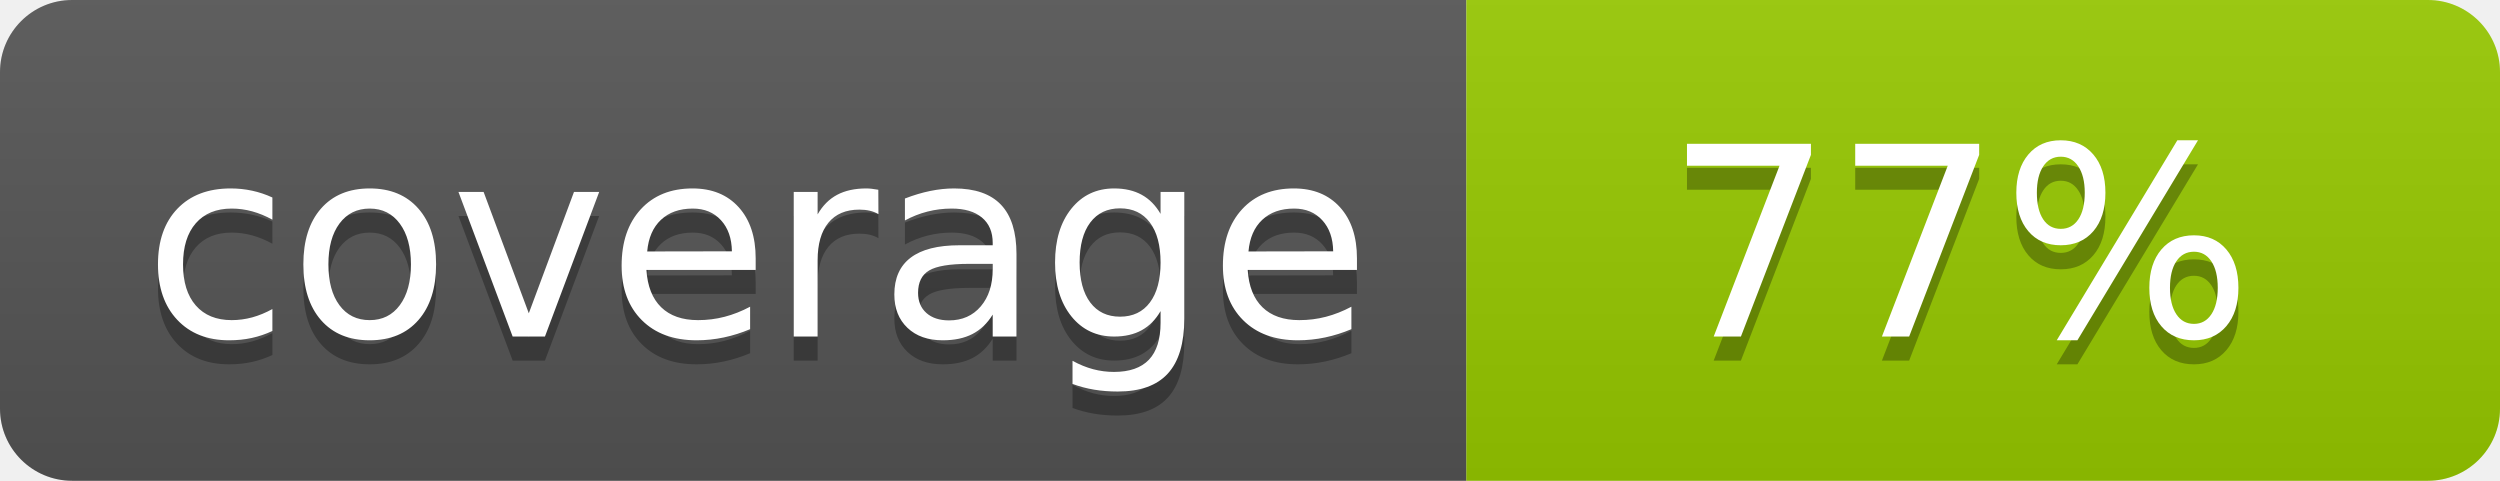
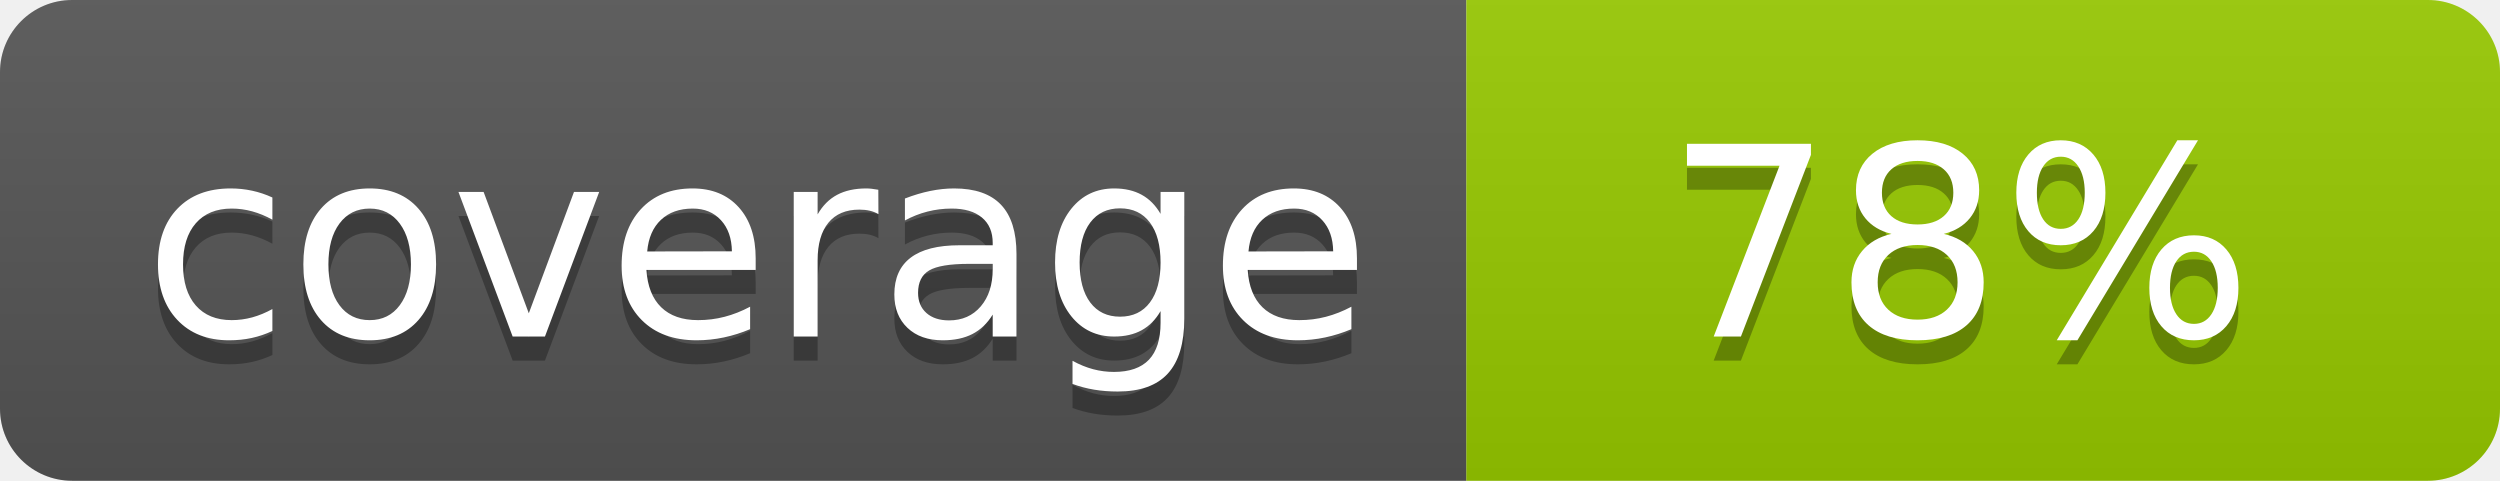
- <svg xmlns="http://www.w3.org/2000/svg" width="104" height="20" role="img" aria-label="coverage: 77%">
+ <svg xmlns="http://www.w3.org/2000/svg" width="104" height="20" role="img" aria-label="coverage: 78%">
  <linearGradient id="s" x2="0" y2="100%">
    <stop offset="0" stop-color="#bbb" stop-opacity=".1" />
    <stop offset="1" stop-opacity=".1" />
  </linearGradient>
  <clipPath id="r">
    <rect width="104" height="20" rx="3" fill="#fff" />
  </clipPath>
  <g clip-path="url(#r)">
    <rect width="61" height="20" fill="#555" />
    <rect x="61" width="43" height="20" fill="#97ca00" />
    <rect width="104" height="20" fill="url(#s)" />
  </g>
  <g fill="#fff" text-anchor="middle" font-family="Verdana,Geneva,DejaVu Sans,sans-serif" font-size="110" text-rendering="geometricPrecision">
    <text x="315" y="150" fill="#010101" fill-opacity=".3" transform="scale(.1)" textLength="510">coverage</text>
    <text x="315" y="140" transform="scale(.1)" textLength="510">coverage</text>
-     <text x="815" y="150" fill="#010101" fill-opacity=".3" transform="scale(.1)" textLength="330">77%</text>
-     <text x="815" y="140" transform="scale(.1)" textLength="330">77%</text>
+     <text x="815" y="150" fill="#010101" fill-opacity=".3" transform="scale(.1)" textLength="330">78%</text>
+     <text x="815" y="140" transform="scale(.1)" textLength="330">78%</text>
  </g>
</svg>
